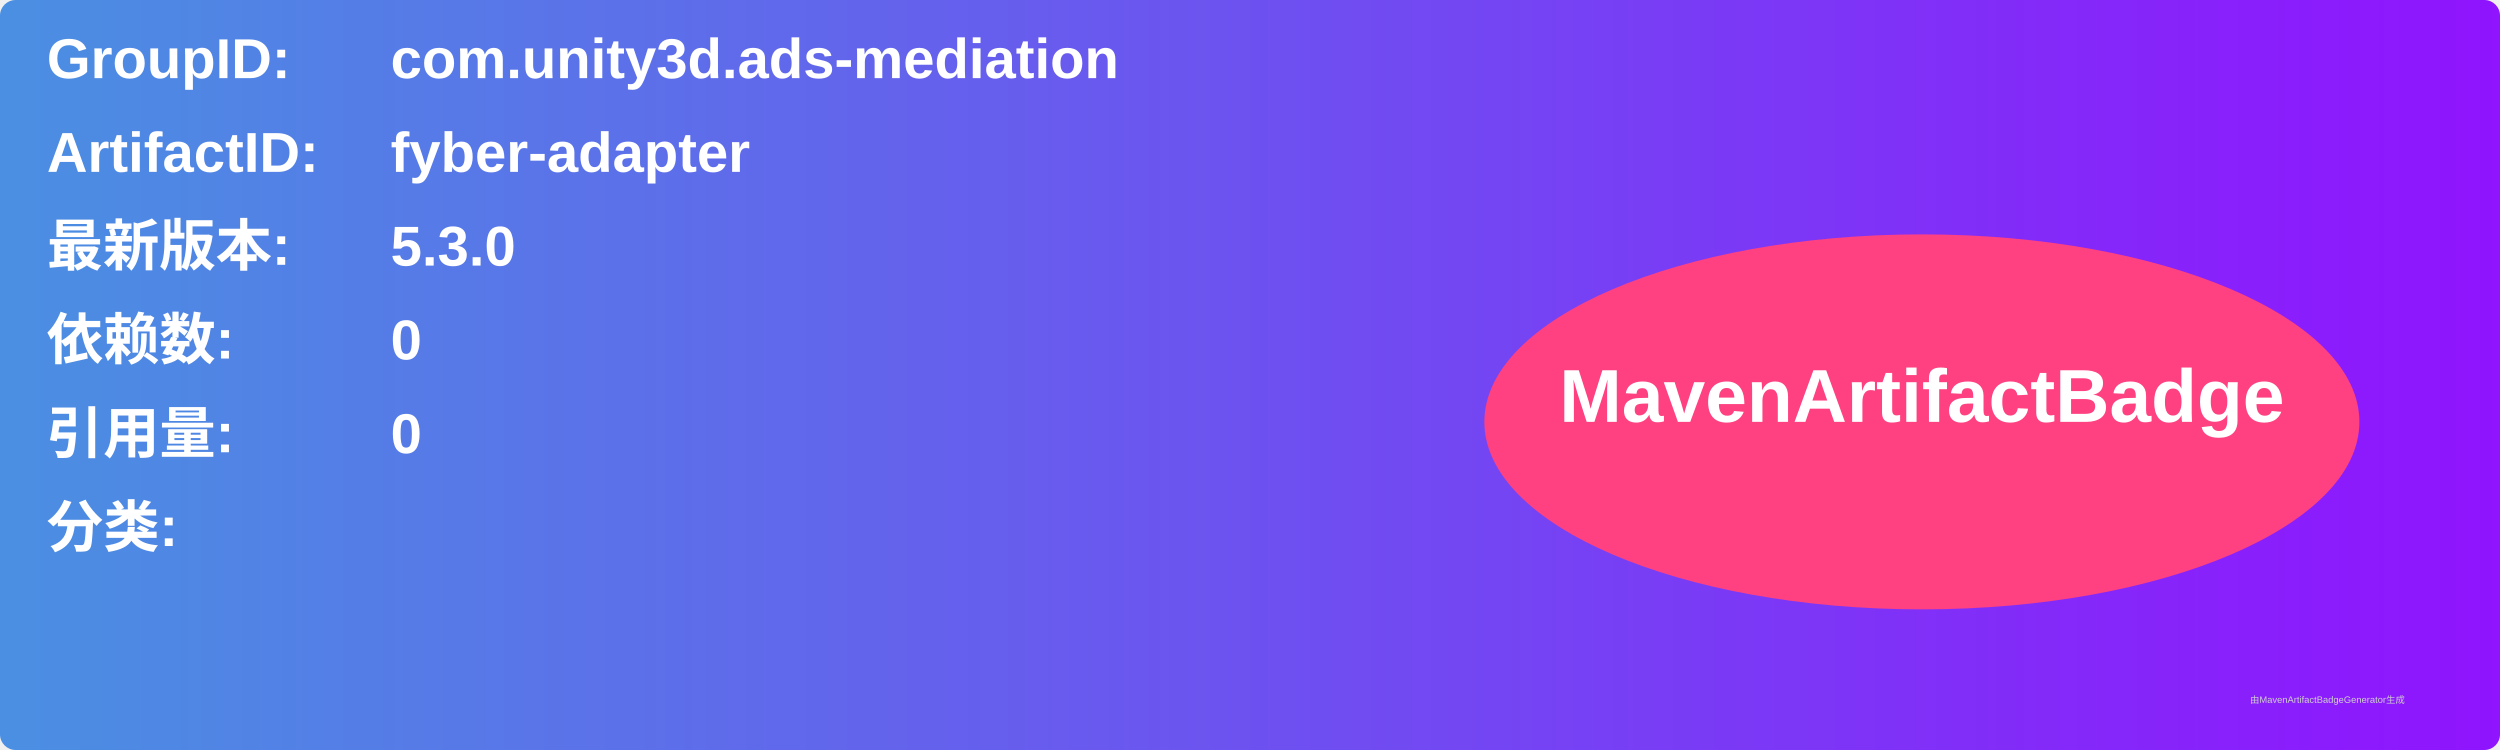
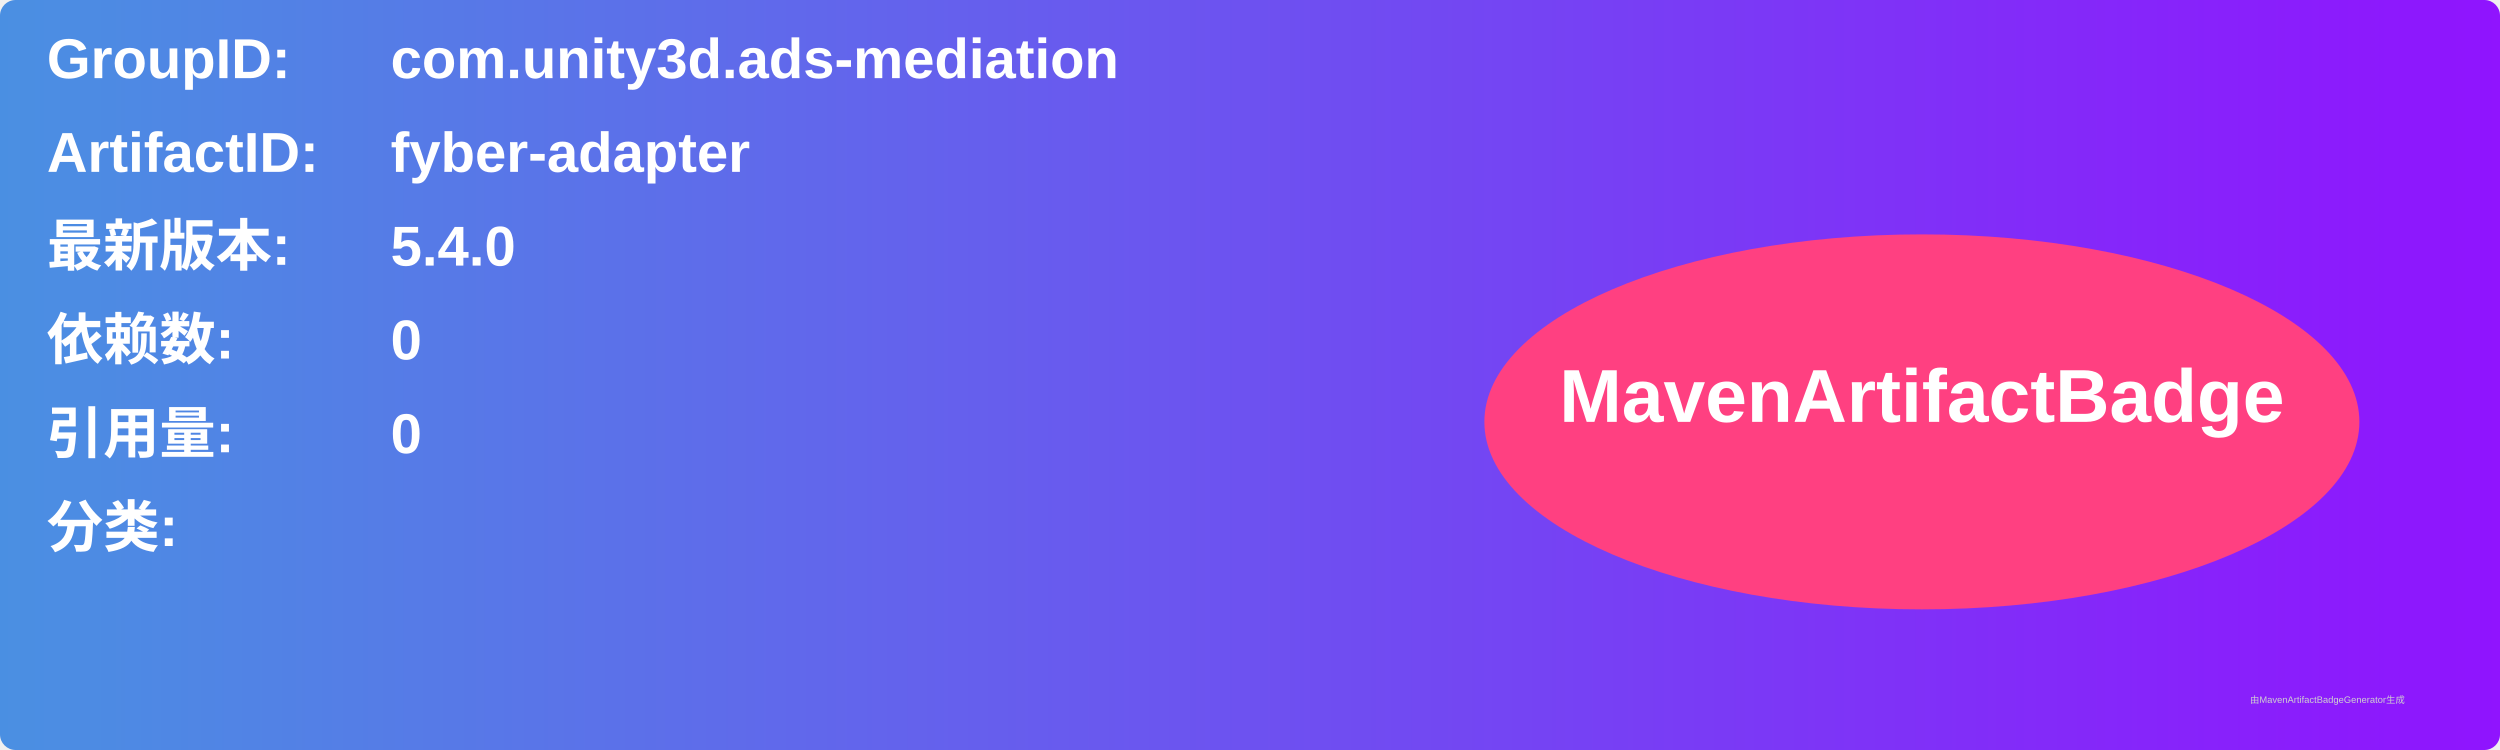
<svg xmlns="http://www.w3.org/2000/svg" width="800" height="240" viewBox="0 0 800 240">
  <linearGradient id="grad" x1="0%" y1="0%" x2="100%" y2="0%">
    <stop offset="0%" stop-color="#4a90e2" />
    <stop offset="100%" stop-color="#9013fe" />
  </linearGradient>
  <rect width="100%" height="100%" rx="5" ry="5" fill="url(#grad)" />
  <g transform="translate(15, 15)">
    <text x="0" y="10" font-family="Arial" font-size="18" fill="white" font-weight="bold" width="260">GroupID:</text>
    <text x="110" y="10" font-family="Arial" font-size="18" fill="white" font-weight="bold" width="460">com.unity3d.ads-mediation</text>
    <text x="0" y="40" font-family="Arial" font-size="18" fill="white" font-weight="bold" width="260">ArtifactID:</text>
    <text x="110" y="40" font-family="Arial" font-size="18" fill="white" font-weight="bold" width="460">fyber-adapter</text>
    <text x="0" y="70" font-family="Arial" font-size="18" fill="white" font-weight="bold">最新版本:</text>
    <text x="110" y="70" font-family="Arial" font-size="18" fill="white" font-weight="bold">
-       <tspan font-weight="bold">5.3.0</tspan>
+       <tspan font-weight="bold">5.4.0</tspan>
    </text>
    <text x="0" y="100" font-family="Arial" font-size="18" fill="white" font-weight="bold">依赖数: </text>
    <text x="110" y="100" font-family="Arial" font-size="18" fill="white">
      <tspan font-weight="bold">0</tspan>
    </text>
    <text x="0" y="130" font-family="Arial" font-size="18" fill="white" font-weight="bold">引用量: </text>
    <text x="110" y="130" font-family="Arial" font-size="18" fill="white">
      <tspan font-weight="bold">0</tspan>
    </text>
    <text x="0" y="160" font-family="Arial" font-size="18" fill="white" font-weight="bold">分类:</text>
    <text x="10" y="190" font-family="Arial" font-size="10" fill="white">
      <tspan font-weight="bold" />
    </text>
    <ellipse cx="600" cy="120" rx="140" ry="60" fill="#ff4081" />
    <text x="600" y="120" text-anchor="middle" font-family="Arial" font-size="24" fill="white" font-weight="bold">MavenArtifactBadge</text>
  </g>
  <text x="720" y="225" font-family="Arial" font-size="3" fill="#d0d0d0">由MavenArtifactBadgeGenerator生成</text>
</svg>
